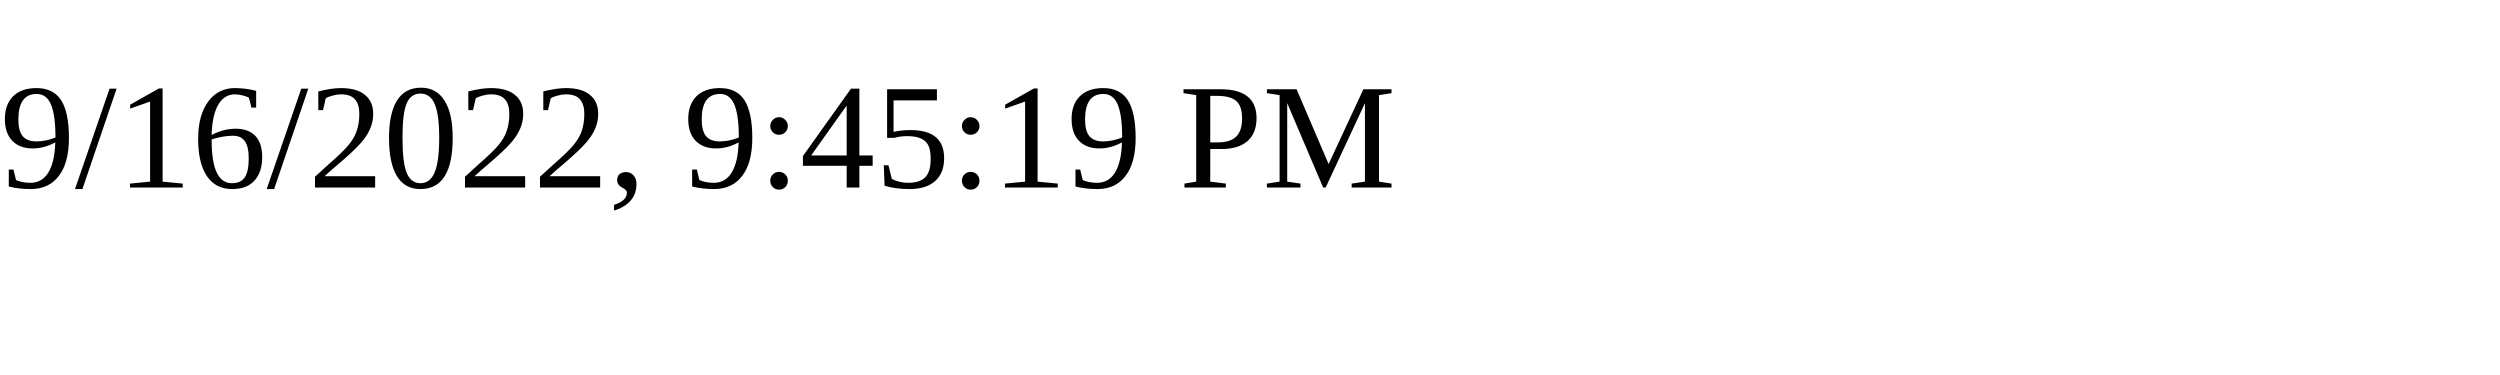
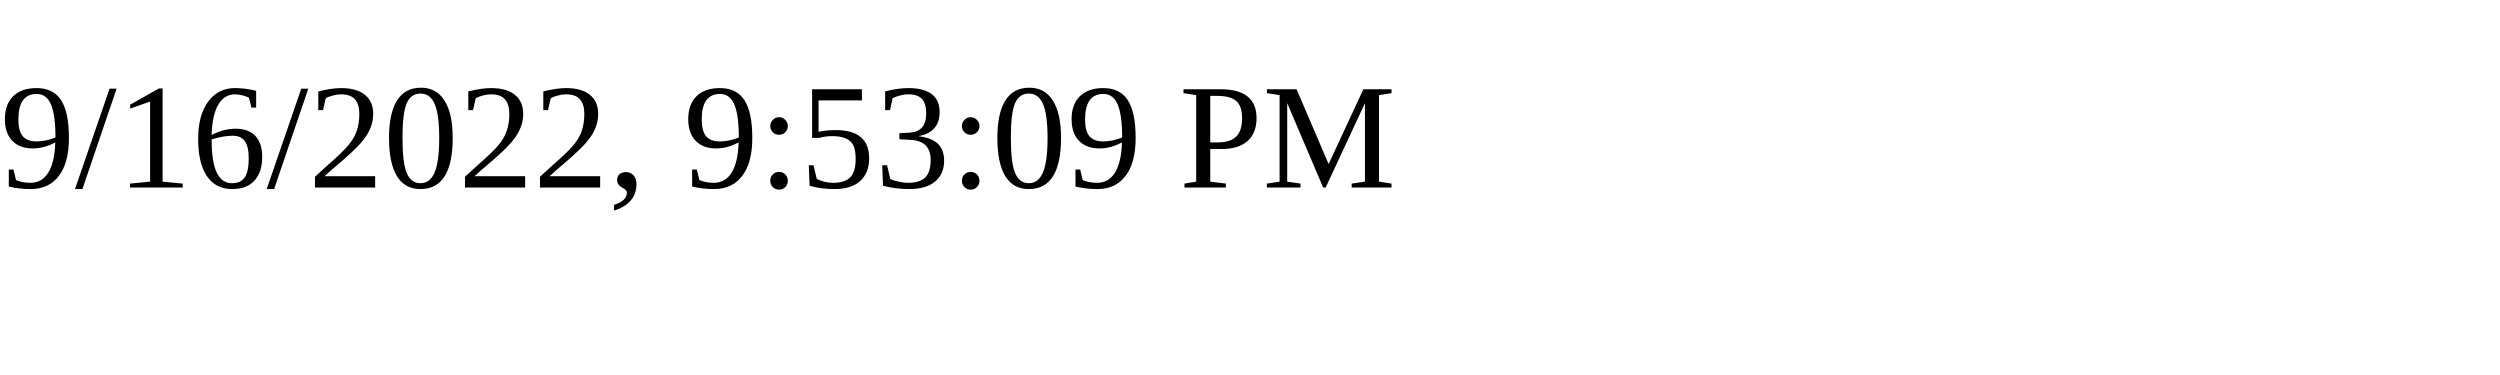
<svg xmlns="http://www.w3.org/2000/svg" height="30" width="200">
-   <text x="0" y="15">9/16/2022, 9:45:19 PM</text>
+   <text x="0" y="15">9/16/2022, 9:53:09 PM</text>
</svg>
